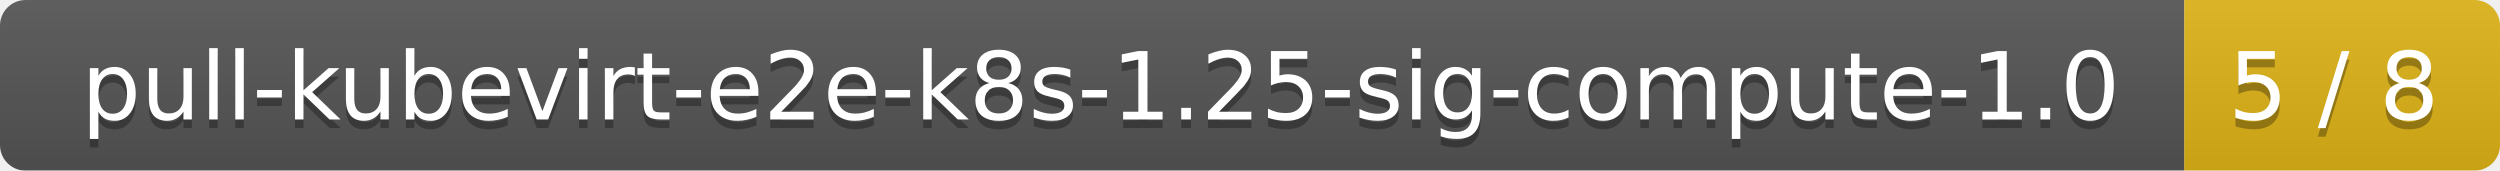
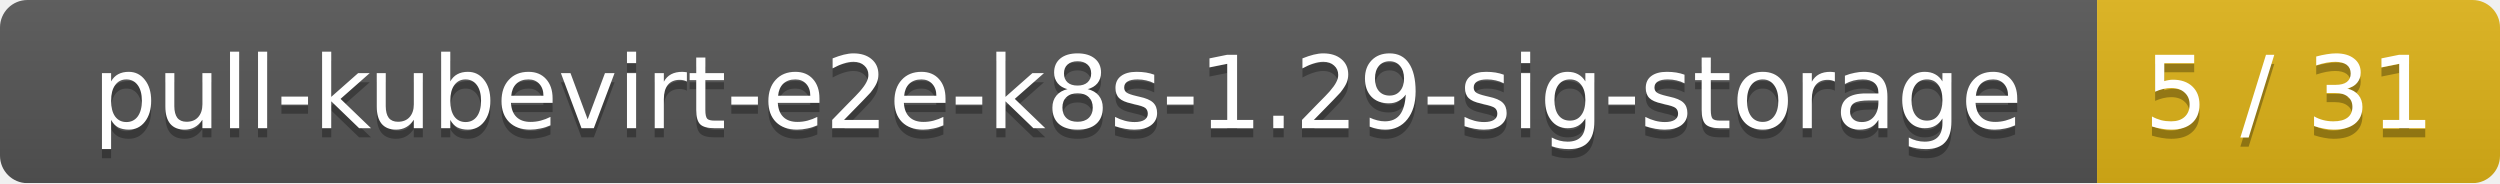
- <svg xmlns="http://www.w3.org/2000/svg" width="293" height="20">
+ <svg xmlns="http://www.w3.org/2000/svg" width="273" height="20">
  <linearGradient id="smooth" x2="0" y2="100%">
    <stop offset="0" stop-color="#bbb" stop-opacity=".1" />
    <stop offset="1" stop-opacity=".1" />
  </linearGradient>
  <mask id="round">
-     <rect width="293" height="20" rx="3" fill="#fff" />
+     <rect width="273" height="20" rx="3" fill="#fff" />
  </mask>
  <g mask="url(#round)">
-     <rect width="256" height="20" fill="#555" />
-     <rect x="256" width="37" height="20" fill="#dfb317" />
-     <rect width="293" height="20" fill="url(#smooth)" />
+     <rect width="229" height="20" fill="#555" />
+     <rect x="229" width="44" height="20" fill="#dfb317" />
+     <rect width="273" height="20" fill="url(#smooth)" />
  </g>
  <g fill="#fff" text-anchor="middle" font-family="DejaVu Sans,Verdana,Geneva,sans-serif" font-size="11">
-     <text x="129" y="15" fill="#010101" fill-opacity=".3">pull-kubevirt-e2e-k8s-1.25-sig-compute-1.0</text>
-     <text x="129" y="14">pull-kubevirt-e2e-k8s-1.25-sig-compute-1.0</text>
-     <text x="273.5" y="15" fill="#010101" fill-opacity=".3">5 / 8</text>
-     <text x="273.5" y="14">5 / 8</text>
+     <text x="115.5" y="15" fill="#010101" fill-opacity=".3">pull-kubevirt-e2e-k8s-1.29-sig-storage</text>
+     <text x="115.5" y="14">pull-kubevirt-e2e-k8s-1.29-sig-storage</text>
+     <text x="250" y="15" fill="#010101" fill-opacity=".3">5 / 31</text>
+     <text x="250" y="14">5 / 31</text>
  </g>
</svg>
